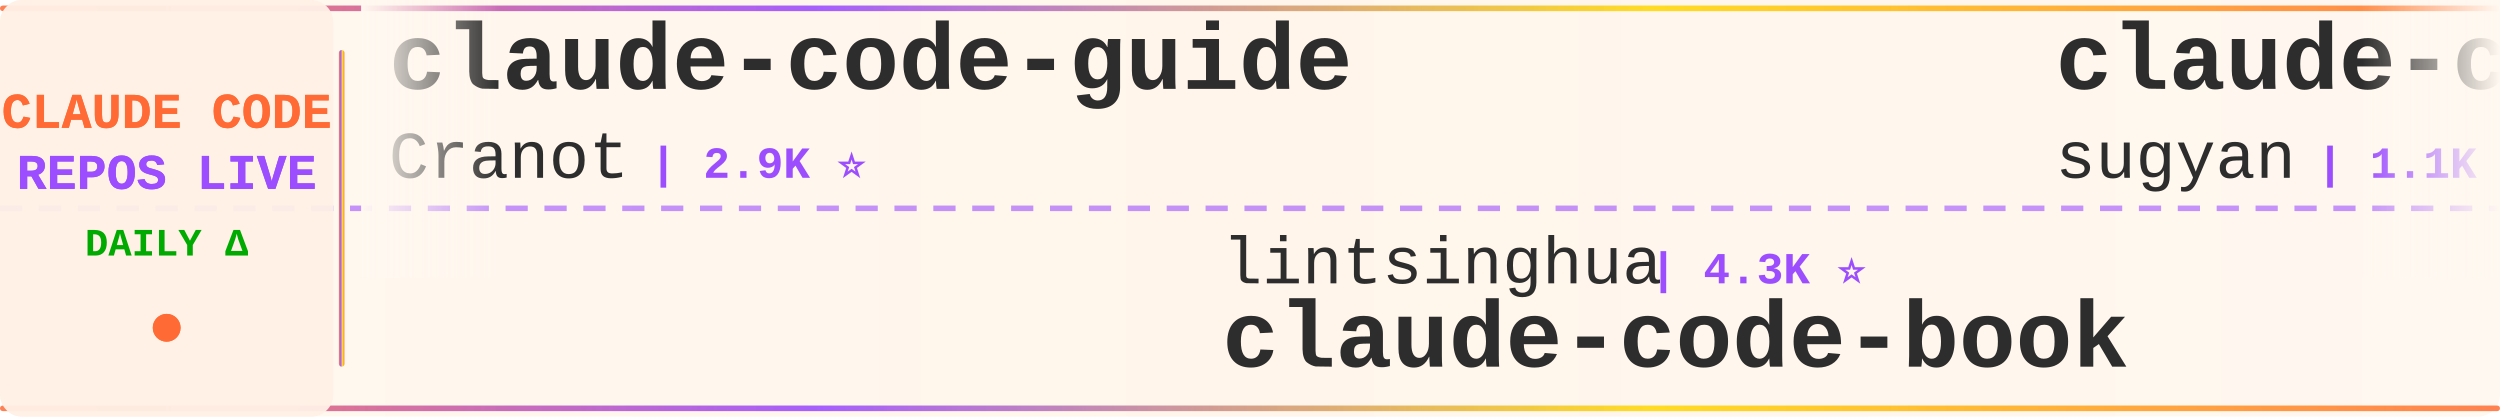
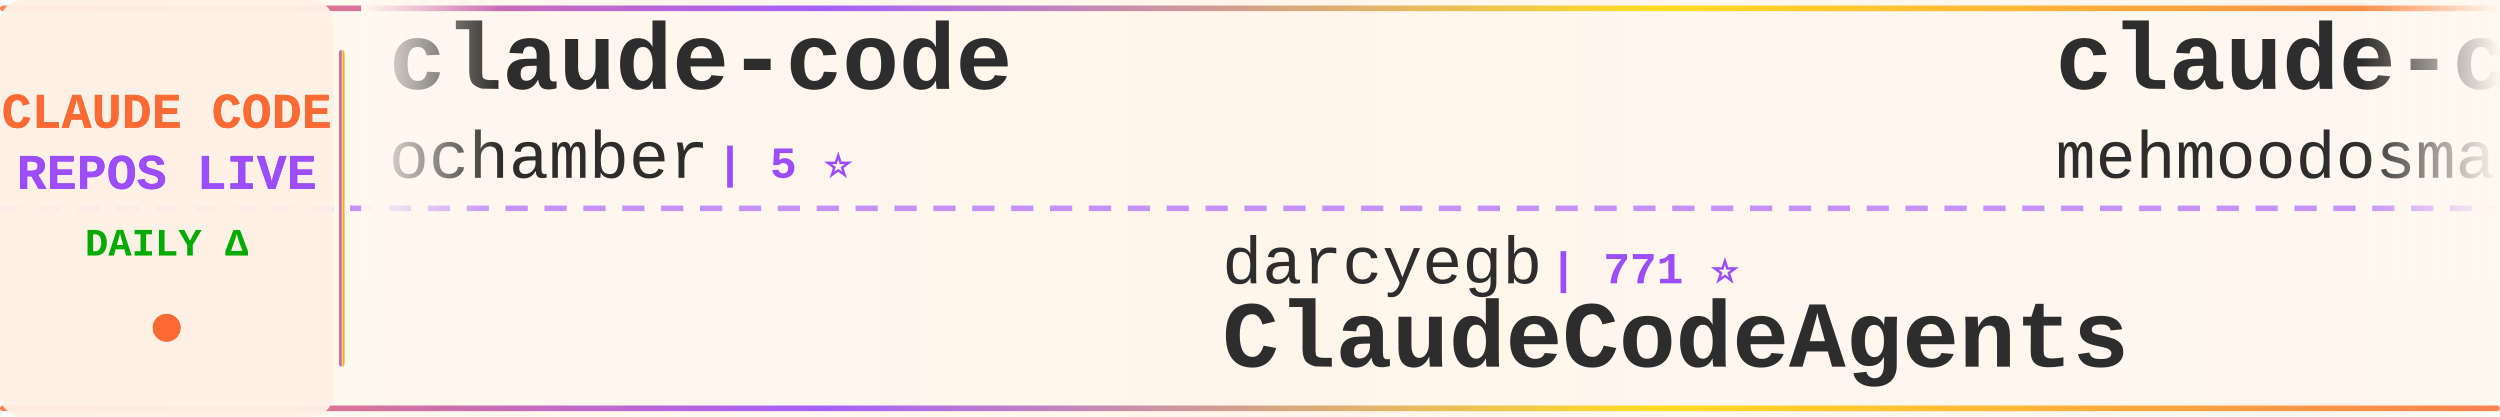
<svg xmlns="http://www.w3.org/2000/svg" width="900" height="150">
  <defs>
    <linearGradient id="tickerBg" x1="0%" y1="0%" x2="100%" y2="0%">
      <stop offset="0%" style="stop-color:#fff8f0;stop-opacity:0.98" />
      <stop offset="50%" style="stop-color:#fff5eb;stop-opacity:1" />
      <stop offset="100%" style="stop-color:#fff8f0;stop-opacity:0.98" />
    </linearGradient>
    <linearGradient id="borderGrad" x1="0%" y1="0%" x2="100%" y2="0%">
      <stop offset="0%" style="stop-color:#FF6B35;stop-opacity:0.85">
        <animate attributeName="stop-opacity" values="0.85;1;0.85" dur="2s" repeatCount="indefinite" />
      </stop>
      <stop offset="33%" style="stop-color:#9C4EFF;stop-opacity:0.9">
        <animate attributeName="stop-opacity" values="0.9;1;0.9" dur="2.2s" repeatCount="indefinite" />
      </stop>
      <stop offset="66%" style="stop-color:#FFD700;stop-opacity:0.85">
        <animate attributeName="stop-opacity" values="0.85;1;0.85" dur="1.8s" repeatCount="indefinite" />
      </stop>
      <stop offset="100%" style="stop-color:#FF6B35;stop-opacity:0.85">
        <animate attributeName="stop-opacity" values="0.85;1;0.85" dur="2s" repeatCount="indefinite" />
      </stop>
    </linearGradient>
    <filter id="textGlow">
      <feGaussianBlur stdDeviation="0.15" result="coloredBlur" />
      <feMerge>
        <feMergeNode in="coloredBlur" />
        <feMergeNode in="SourceGraphic" />
      </feMerge>
    </filter>
    <filter id="metricGlow">
      <feGaussianBlur stdDeviation="0.2" result="coloredBlur" />
      <feMerge>
        <feMergeNode in="coloredBlur" />
        <feMergeNode in="SourceGraphic" />
      </feMerge>
    </filter>
    <linearGradient id="leftFade" x1="0%" y1="0%" x2="100%" y2="0%">
      <stop offset="0%" style="stop-color:#fff8f0;stop-opacity:1" />
      <stop offset="100%" style="stop-color:#fff8f0;stop-opacity:0" />
    </linearGradient>
    <linearGradient id="rightFade" x1="0%" y1="0%" x2="100%" y2="0%">
      <stop offset="0%" style="stop-color:#fff8f0;stop-opacity:0" />
      <stop offset="100%" style="stop-color:#fff8f0;stop-opacity:1" />
    </linearGradient>
  </defs>
  <rect width="900" height="150" fill="url(#tickerBg)" rx="8" />
  <rect x="0" y="2" width="900" height="2" fill="url(#borderGrad)" rx="1" />
  <rect x="0" y="146" width="900" height="2" fill="url(#borderGrad)" rx="1" />
  <line x1="0" y1="75" x2="900" y2="75" stroke="#9C4EFF" stroke-width="2" stroke-dasharray="8 6" opacity="0.6" />
  <rect x="0" y="0" width="120" height="150" fill="#fff0e6" opacity="0.95" rx="8" />
  <text x="60" y="46" font-family="'Courier New', monospace" font-size="18" font-weight="bold" fill="#FF6B35" text-anchor="middle" filter="url(#textGlow)">
    CLAUDE CODE
  </text>
  <text x="60" y="68" font-family="'Courier New', monospace" font-size="18" font-weight="bold" fill="#9C4EFF" text-anchor="middle" filter="url(#textGlow)">
    REPOS LIVE
  </text>
  <text x="60" y="92" font-family="'Courier New', monospace" font-size="14" font-weight="bold" fill="#00aa00" text-anchor="middle">
    DAILY Δ
  </text>
  <circle cx="60" cy="118" r="5" fill="#FF6B35" filter="url(#metricGlow)">
    <animate attributeName="r" values="4;6;4" dur="1.5s" repeatCount="indefinite" />
    <animate attributeName="opacity" values="0.6;1;0.6" dur="1.5s" repeatCount="indefinite" />
  </circle>
  <rect x="122" y="18" width="2" height="114" fill="url(#borderGrad)" rx="1" />
  <clipPath id="tickerClip">
    <rect x="130" y="0" width="770" height="150" />
  </clipPath>
  <g clip-path="url(#tickerClip)">
    <g id="tickerItems">
      <animateTransform attributeName="transform" attributeType="XML" type="translate" from="0 0" to="-3000 0" dur="54s" repeatCount="indefinite" />
      <g transform="translate(0, 0)">
-         <text x="140" y="32" font-family="'Courier New', monospace" font-size="34" font-weight="bold" fill="#2d2d2d">claude-code-guide</text>
-         <text x="140" y="64" font-family="'Courier New', monospace" font-size="24" font-weight="normal" fill="#2d2d2d" opacity="1.0">Cranot</text>
-         <text x="234" y="64" font-family="'Courier New', monospace" font-size="16" font-weight="bold" fill="#9C4EFF"> | 2.9K ⭐</text>
+         <text x="140" y="32" font-family="'Courier New', monospace" font-size="34" font-weight="bold" fill="#2d2d2d">claude-code</text>
+         <text x="140" y="64" font-family="'Courier New', monospace" font-size="24" font-weight="normal" fill="#2d2d2d" opacity="1.0">ochamber</text>
+         <text x="258" y="64" font-family="'Courier New', monospace" font-size="16" font-weight="bold" fill="#9C4EFF"> | 5 ⭐</text>
      </g>
      <g transform="translate(300, 0)">
-         <text x="140" y="102" font-family="'Courier New', monospace" font-size="24" font-weight="normal" fill="#2d2d2d" opacity="1.0">lintsinghua</text>
-         <text x="294" y="102" font-family="'Courier New', monospace" font-size="16" font-weight="bold" fill="#9C4EFF"> | 4.3K ⭐</text>
-         <text x="140" y="132" font-family="'Courier New', monospace" font-size="34" font-weight="bold" fill="#2d2d2d">claude-code-book</text>
+         <text x="140" y="102" font-family="'Courier New', monospace" font-size="24" font-weight="normal" fill="#2d2d2d" opacity="1.0">darcyegb</text>
+         <text x="258" y="102" font-family="'Courier New', monospace" font-size="16" font-weight="bold" fill="#9C4EFF"> | 771 ⭐</text>
+         <text x="140" y="132" font-family="'Courier New', monospace" font-size="34" font-weight="bold" fill="#2d2d2d">ClaudeCodeAgents</text>
      </g>
      <g transform="translate(600, 0)">
-         <text x="140" y="32" font-family="'Courier New', monospace" font-size="34" font-weight="bold" fill="#2d2d2d">claude-code-webui</text>
-         <text x="140" y="64" font-family="'Courier New', monospace" font-size="24" font-weight="normal" fill="#2d2d2d" opacity="1.0">sugyan</text>
-         <text x="234" y="64" font-family="'Courier New', monospace" font-size="16" font-weight="bold" fill="#9C4EFF"> | 1.1K ⭐</text>
+         <text x="140" y="32" font-family="'Courier New', monospace" font-size="34" font-weight="bold" fill="#2d2d2d">claude-code</text>
+         <text x="140" y="64" font-family="'Courier New', monospace" font-size="24" font-weight="normal" fill="#2d2d2d" opacity="1.0">mehmoodosman</text>
+         <text x="306" y="64" font-family="'Courier New', monospace" font-size="16" font-weight="bold" fill="#9C4EFF"> | 173 ⭐</text>
      </g>
      <g transform="translate(900, 0)">
-         <text x="140" y="102" font-family="'Courier New', monospace" font-size="24" font-weight="normal" fill="#2d2d2d" opacity="1.0">xu-xiang</text>
-         <text x="258" y="102" font-family="'Courier New', monospace" font-size="16" font-weight="bold" fill="#9C4EFF"> | 2.0K ⭐</text>
-         <text x="140" y="132" font-family="'Courier New', monospace" font-size="34" font-weight="bold" fill="#2d2d2d">everything-claude-code-z...</text>
+         <text x="140" y="102" font-family="'Courier New', monospace" font-size="24" font-weight="normal" fill="#2d2d2d" opacity="1.0">digitalsamba</text>
+         <text x="306" y="102" font-family="'Courier New', monospace" font-size="16" font-weight="bold" fill="#9C4EFF"> | 2.2K ⭐ +3</text>
+         <text x="140" y="132" font-family="'Courier New', monospace" font-size="34" font-weight="bold" fill="#2d2d2d">claude-code-video-toolki...</text>
      </g>
      <g transform="translate(1200, 0)">
-         <text x="140" y="32" font-family="'Courier New', monospace" font-size="34" font-weight="bold" fill="#2d2d2d">claude-code-best-practic...</text>
-         <text x="140" y="64" font-family="'Courier New', monospace" font-size="24" font-weight="normal" fill="#2d2d2d" opacity="1.0">shanraisshan</text>
-         <text x="306" y="64" font-family="'Courier New', monospace" font-size="16" font-weight="bold" fill="#9C4EFF"> | 67.2K ⭐ +15</text>
-       </g>
-       <g transform="translate(1500, 0)">
-         <text x="140" y="102" font-family="'Courier New', monospace" font-size="24" font-weight="normal" fill="#2d2d2d" opacity="1.0">RishabhK103</text>
-         <text x="294" y="102" font-family="'Courier New', monospace" font-size="16" font-weight="bold" fill="#9C4EFF"> | 107 ⭐</text>
-         <text x="140" y="132" font-family="'Courier New', monospace" font-size="34" font-weight="bold" fill="#2d2d2d">claude-code</text>
-       </g>
-       <g transform="translate(1800, 0)">
        <text x="140" y="32" font-family="'Courier New', monospace" font-size="34" font-weight="bold" fill="#2d2d2d">claude-code-source-code</text>
        <text x="140" y="64" font-family="'Courier New', monospace" font-size="24" font-weight="normal" fill="#2d2d2d" opacity="1.0">777genius</text>
        <text x="270" y="64" font-family="'Courier New', monospace" font-size="16" font-weight="bold" fill="#9C4EFF"> | 933 ⭐</text>
      </g>
+       <g transform="translate(1500, 0)">
+         <text x="140" y="102" font-family="'Courier New', monospace" font-size="24" font-weight="normal" fill="#2d2d2d" opacity="1.0">kodu-ai</text>
+         <text x="246" y="102" font-family="'Courier New', monospace" font-size="16" font-weight="bold" fill="#9C4EFF"> | 5.2K ⭐</text>
+         <text x="140" y="132" font-family="'Courier New', monospace" font-size="34" font-weight="bold" fill="#2d2d2d">claude-coder</text>
+       </g>
+       <g transform="translate(1800, 0)">
+         <text x="140" y="32" font-family="'Courier New', monospace" font-size="34" font-weight="bold" fill="#2d2d2d">claude-code</text>
+         <text x="140" y="64" font-family="'Courier New', monospace" font-size="24" font-weight="normal" fill="#2d2d2d" opacity="1.0">freestylefly</text>
+         <text x="306" y="64" font-family="'Courier New', monospace" font-size="16" font-weight="bold" fill="#9C4EFF"> | 131 ⭐</text>
+       </g>
      <g transform="translate(2100, 0)">
-         <text x="140" y="102" font-family="'Courier New', monospace" font-size="24" font-weight="normal" fill="#2d2d2d" opacity="1.0">ykdojo</text>
-         <text x="234" y="102" font-family="'Courier New', monospace" font-size="16" font-weight="bold" fill="#9C4EFF"> | 10.2K ⭐ +1</text>
-         <text x="140" y="132" font-family="'Courier New', monospace" font-size="34" font-weight="bold" fill="#2d2d2d">claude-code-tips</text>
+         <text x="140" y="102" font-family="'Courier New', monospace" font-size="24" font-weight="normal" fill="#2d2d2d" opacity="1.0">JrCx7scC</text>
+         <text x="258" y="102" font-family="'Courier New', monospace" font-size="16" font-weight="bold" fill="#9C4EFF"> | 375 ⭐</text>
+         <text x="140" y="132" font-family="'Courier New', monospace" font-size="34" font-weight="bold" fill="#2d2d2d">claude-code-source</text>
      </g>
      <g transform="translate(2400, 0)">
-         <text x="140" y="32" font-family="'Courier New', monospace" font-size="34" font-weight="bold" fill="#2d2d2d">ClaudeCode-Portable</text>
-         <text x="140" y="64" font-family="'Courier New', monospace" font-size="24" font-weight="normal" fill="#2d2d2d" opacity="1.0">techjarves</text>
-         <text x="282" y="64" font-family="'Courier New', monospace" font-size="16" font-weight="bold" fill="#9C4EFF"> | 1.6K ⭐</text>
+         <text x="140" y="32" font-family="'Courier New', monospace" font-size="34" font-weight="bold" fill="#2d2d2d">claude-code-best-practic...</text>
+         <text x="140" y="64" font-family="'Courier New', monospace" font-size="24" font-weight="normal" fill="#2d2d2d" opacity="1.0">shanraisshan</text>
+         <text x="306" y="64" font-family="'Courier New', monospace" font-size="16" font-weight="bold" fill="#9C4EFF"> | 67.2K ⭐ +21</text>
      </g>
      <g transform="translate(2700, 0)">
-         <text x="140" y="102" font-family="'Courier New', monospace" font-size="24" font-weight="normal" fill="#2d2d2d" opacity="1.0">fazxes</text>
-         <text x="234" y="102" font-family="'Courier New', monospace" font-size="16" font-weight="bold" fill="#9C4EFF"> | 245 ⭐</text>
-         <text x="140" y="132" font-family="'Courier New', monospace" font-size="34" font-weight="bold" fill="#2d2d2d">Claude-code</text>
+         <text x="140" y="102" font-family="'Courier New', monospace" font-size="24" font-weight="normal" fill="#2d2d2d" opacity="1.0">Piebald-AI</text>
+         <text x="282" y="102" font-family="'Courier New', monospace" font-size="16" font-weight="bold" fill="#9C4EFF"> | 12.8K ⭐ +2</text>
+         <text x="140" y="132" font-family="'Courier New', monospace" font-size="34" font-weight="bold" fill="#2d2d2d">claude-code-system-promp...</text>
      </g>
      <g transform="translate(3000, 0)">
-         <text x="140" y="32" font-family="'Courier New', monospace" font-size="34" font-weight="bold" fill="#2d2d2d">claude-code-guide</text>
-         <text x="140" y="64" font-family="'Courier New', monospace" font-size="24" font-weight="normal" fill="#2d2d2d" opacity="1.0">Cranot</text>
-         <text x="234" y="64" font-family="'Courier New', monospace" font-size="16" font-weight="bold" fill="#9C4EFF"> | 2.9K ⭐</text>
+         <text x="140" y="32" font-family="'Courier New', monospace" font-size="34" font-weight="bold" fill="#2d2d2d">claude-code</text>
+         <text x="140" y="64" font-family="'Courier New', monospace" font-size="24" font-weight="normal" fill="#2d2d2d" opacity="1.0">ochamber</text>
+         <text x="258" y="64" font-family="'Courier New', monospace" font-size="16" font-weight="bold" fill="#9C4EFF"> | 5 ⭐</text>
      </g>
      <g transform="translate(3300, 0)">
-         <text x="140" y="102" font-family="'Courier New', monospace" font-size="24" font-weight="normal" fill="#2d2d2d" opacity="1.0">lintsinghua</text>
-         <text x="294" y="102" font-family="'Courier New', monospace" font-size="16" font-weight="bold" fill="#9C4EFF"> | 4.3K ⭐</text>
-         <text x="140" y="132" font-family="'Courier New', monospace" font-size="34" font-weight="bold" fill="#2d2d2d">claude-code-book</text>
+         <text x="140" y="102" font-family="'Courier New', monospace" font-size="24" font-weight="normal" fill="#2d2d2d" opacity="1.0">darcyegb</text>
+         <text x="258" y="102" font-family="'Courier New', monospace" font-size="16" font-weight="bold" fill="#9C4EFF"> | 771 ⭐</text>
+         <text x="140" y="132" font-family="'Courier New', monospace" font-size="34" font-weight="bold" fill="#2d2d2d">ClaudeCodeAgents</text>
      </g>
      <g transform="translate(3600, 0)">
-         <text x="140" y="32" font-family="'Courier New', monospace" font-size="34" font-weight="bold" fill="#2d2d2d">claude-code-webui</text>
-         <text x="140" y="64" font-family="'Courier New', monospace" font-size="24" font-weight="normal" fill="#2d2d2d" opacity="1.0">sugyan</text>
-         <text x="234" y="64" font-family="'Courier New', monospace" font-size="16" font-weight="bold" fill="#9C4EFF"> | 1.1K ⭐</text>
+         <text x="140" y="32" font-family="'Courier New', monospace" font-size="34" font-weight="bold" fill="#2d2d2d">claude-code</text>
+         <text x="140" y="64" font-family="'Courier New', monospace" font-size="24" font-weight="normal" fill="#2d2d2d" opacity="1.0">mehmoodosman</text>
+         <text x="306" y="64" font-family="'Courier New', monospace" font-size="16" font-weight="bold" fill="#9C4EFF"> | 173 ⭐</text>
      </g>
      <g transform="translate(3900, 0)">
-         <text x="140" y="102" font-family="'Courier New', monospace" font-size="24" font-weight="normal" fill="#2d2d2d" opacity="1.0">xu-xiang</text>
-         <text x="258" y="102" font-family="'Courier New', monospace" font-size="16" font-weight="bold" fill="#9C4EFF"> | 2.0K ⭐</text>
-         <text x="140" y="132" font-family="'Courier New', monospace" font-size="34" font-weight="bold" fill="#2d2d2d">everything-claude-code-z...</text>
+         <text x="140" y="102" font-family="'Courier New', monospace" font-size="24" font-weight="normal" fill="#2d2d2d" opacity="1.0">digitalsamba</text>
+         <text x="306" y="102" font-family="'Courier New', monospace" font-size="16" font-weight="bold" fill="#9C4EFF"> | 2.2K ⭐ +3</text>
+         <text x="140" y="132" font-family="'Courier New', monospace" font-size="34" font-weight="bold" fill="#2d2d2d">claude-code-video-toolki...</text>
      </g>
    </g>
  </g>
  <rect x="130" y="0" width="50" height="100" fill="url(#leftFade)" />
  <rect x="850" y="0" width="50" height="100" fill="url(#rightFade)" />
</svg>
